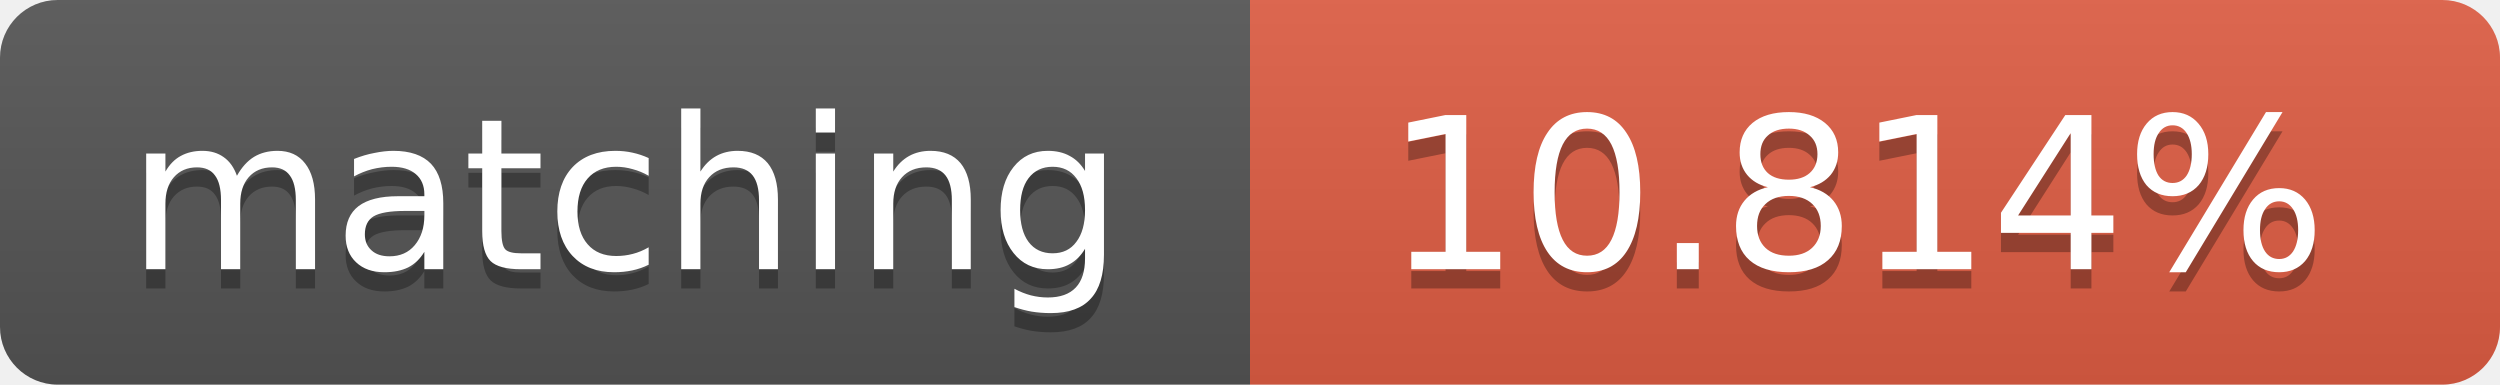
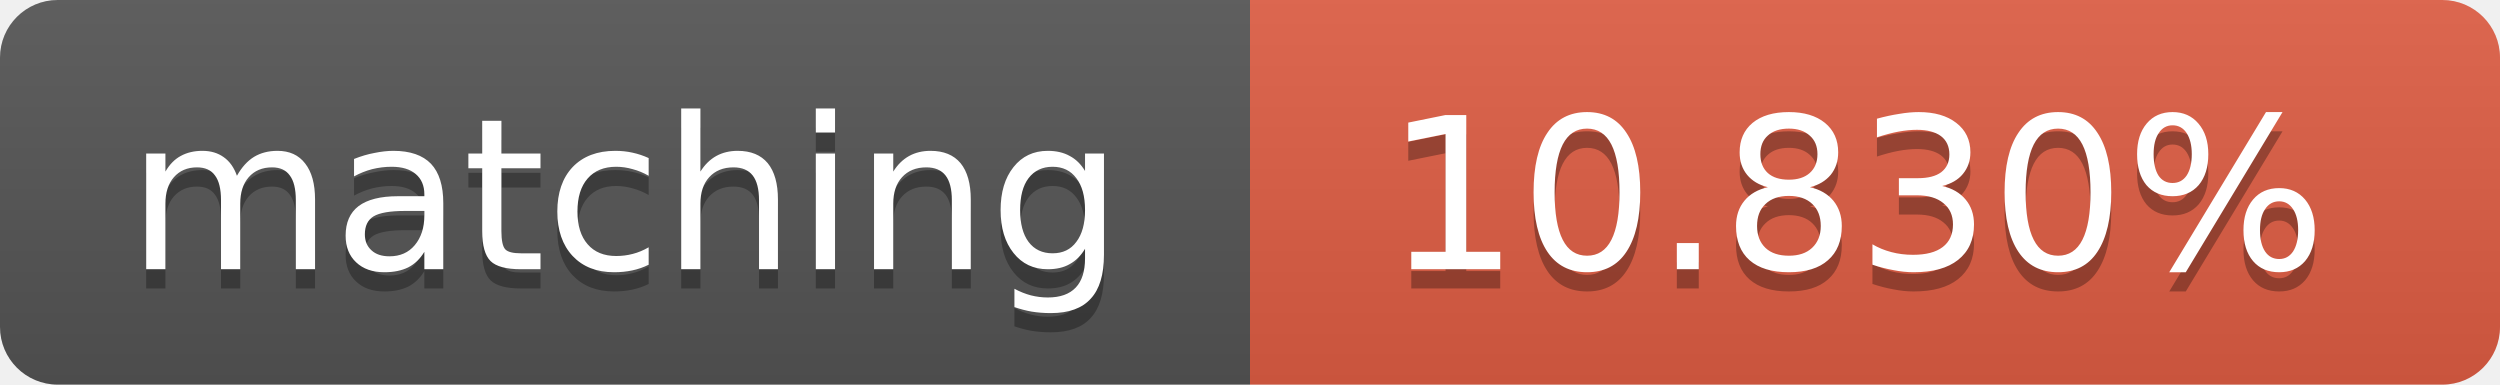
<svg xmlns="http://www.w3.org/2000/svg" width="130" height="20">
  <linearGradient id="b" x2="0" y2="100%">
    <stop offset="0" stop-color="#bbb" stop-opacity=".1" />
    <stop offset="1" stop-opacity=".1" />
  </linearGradient>
  <clipPath id="a">
    <rect width="130" height="20" rx="3" fill="#fff" />
  </clipPath>
  <g clip-path="url(#a)">
    <path fill="#555" d="M0 0h65v20H0z" />
    <path fill="#e05d44" d="M65 0h65v20H65z" />
    <path fill="url(#b)" d="M0 0h130v20H0z" />
  </g>
  <g fill="#fff" text-anchor="middle" font-family="DejaVu Sans,Verdana,Geneva,sans-serif" font-size="11">
    <text x="32.5" y="15" fill="#010101" fill-opacity=".3">matching</text>
    <text x="32.5" y="14">matching</text>
-     <text x="96.5" y="15" fill="#010101" fill-opacity=".3">10.814%</text>
-     <text x="96.5" y="14">10.814%</text>
+     <text x="96.5" y="15" fill="#010101" fill-opacity=".3">10.830%</text>
+     <text x="96.5" y="14">10.830%</text>
  </g>
</svg>
